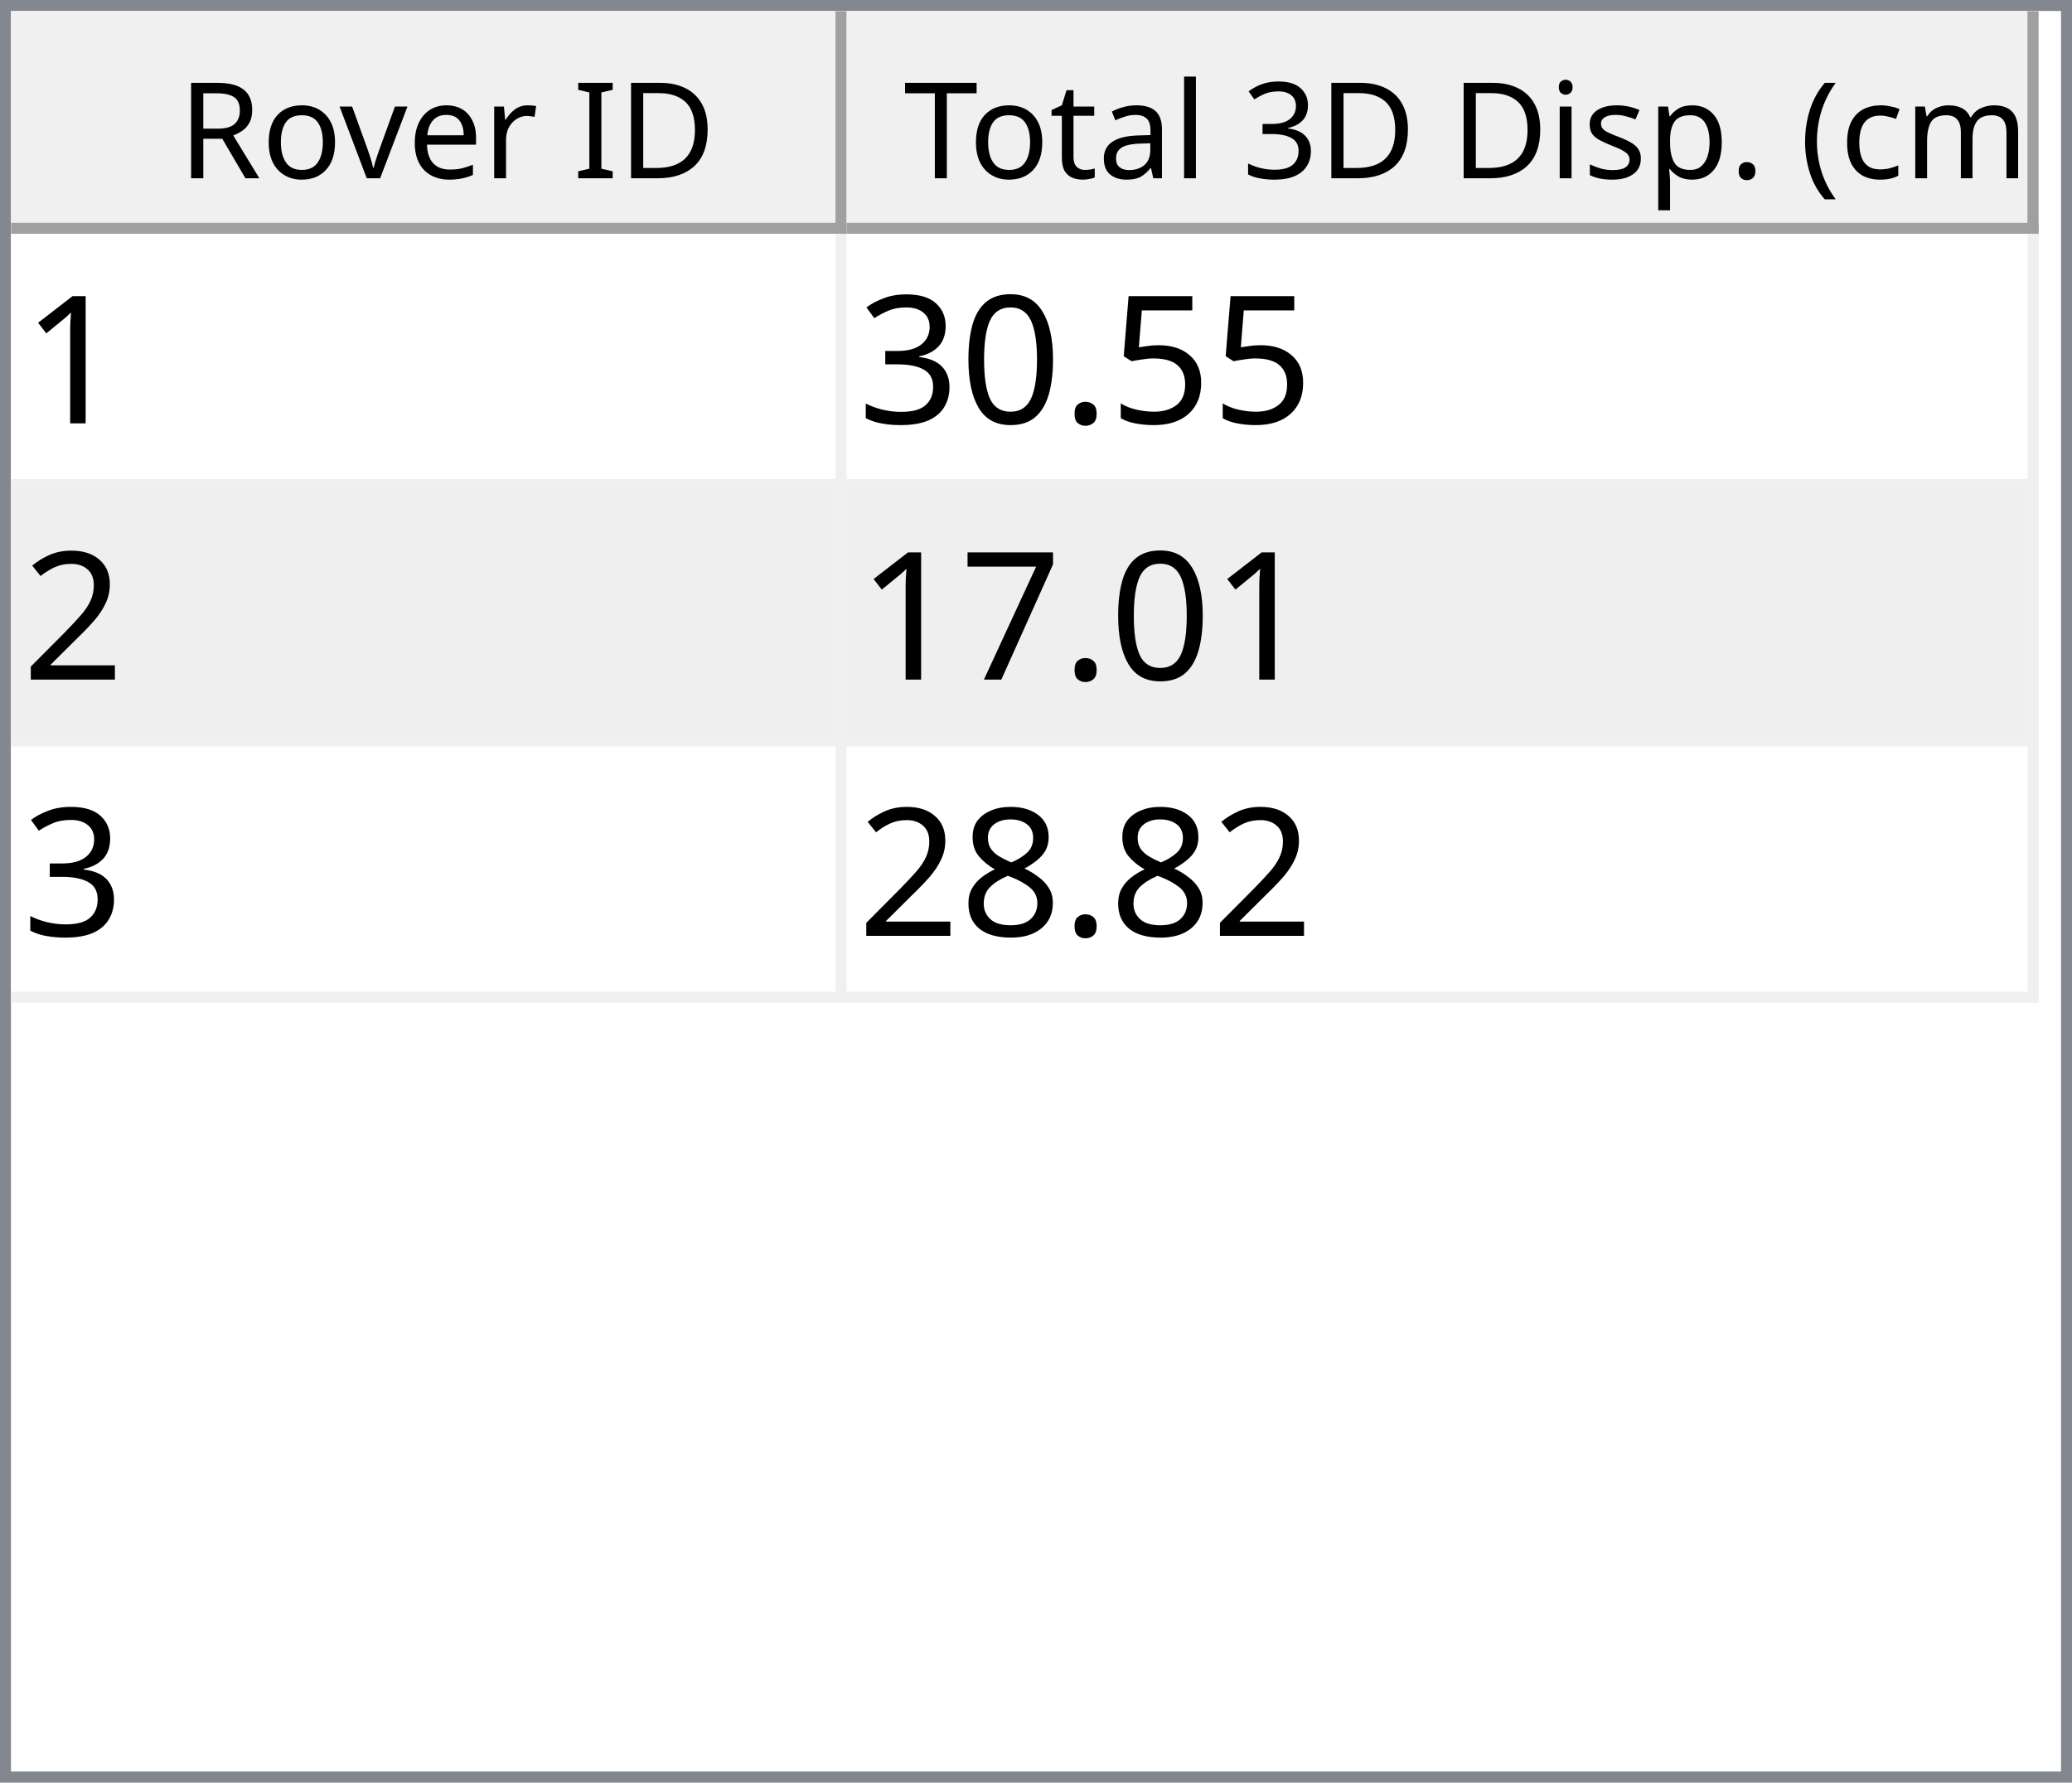
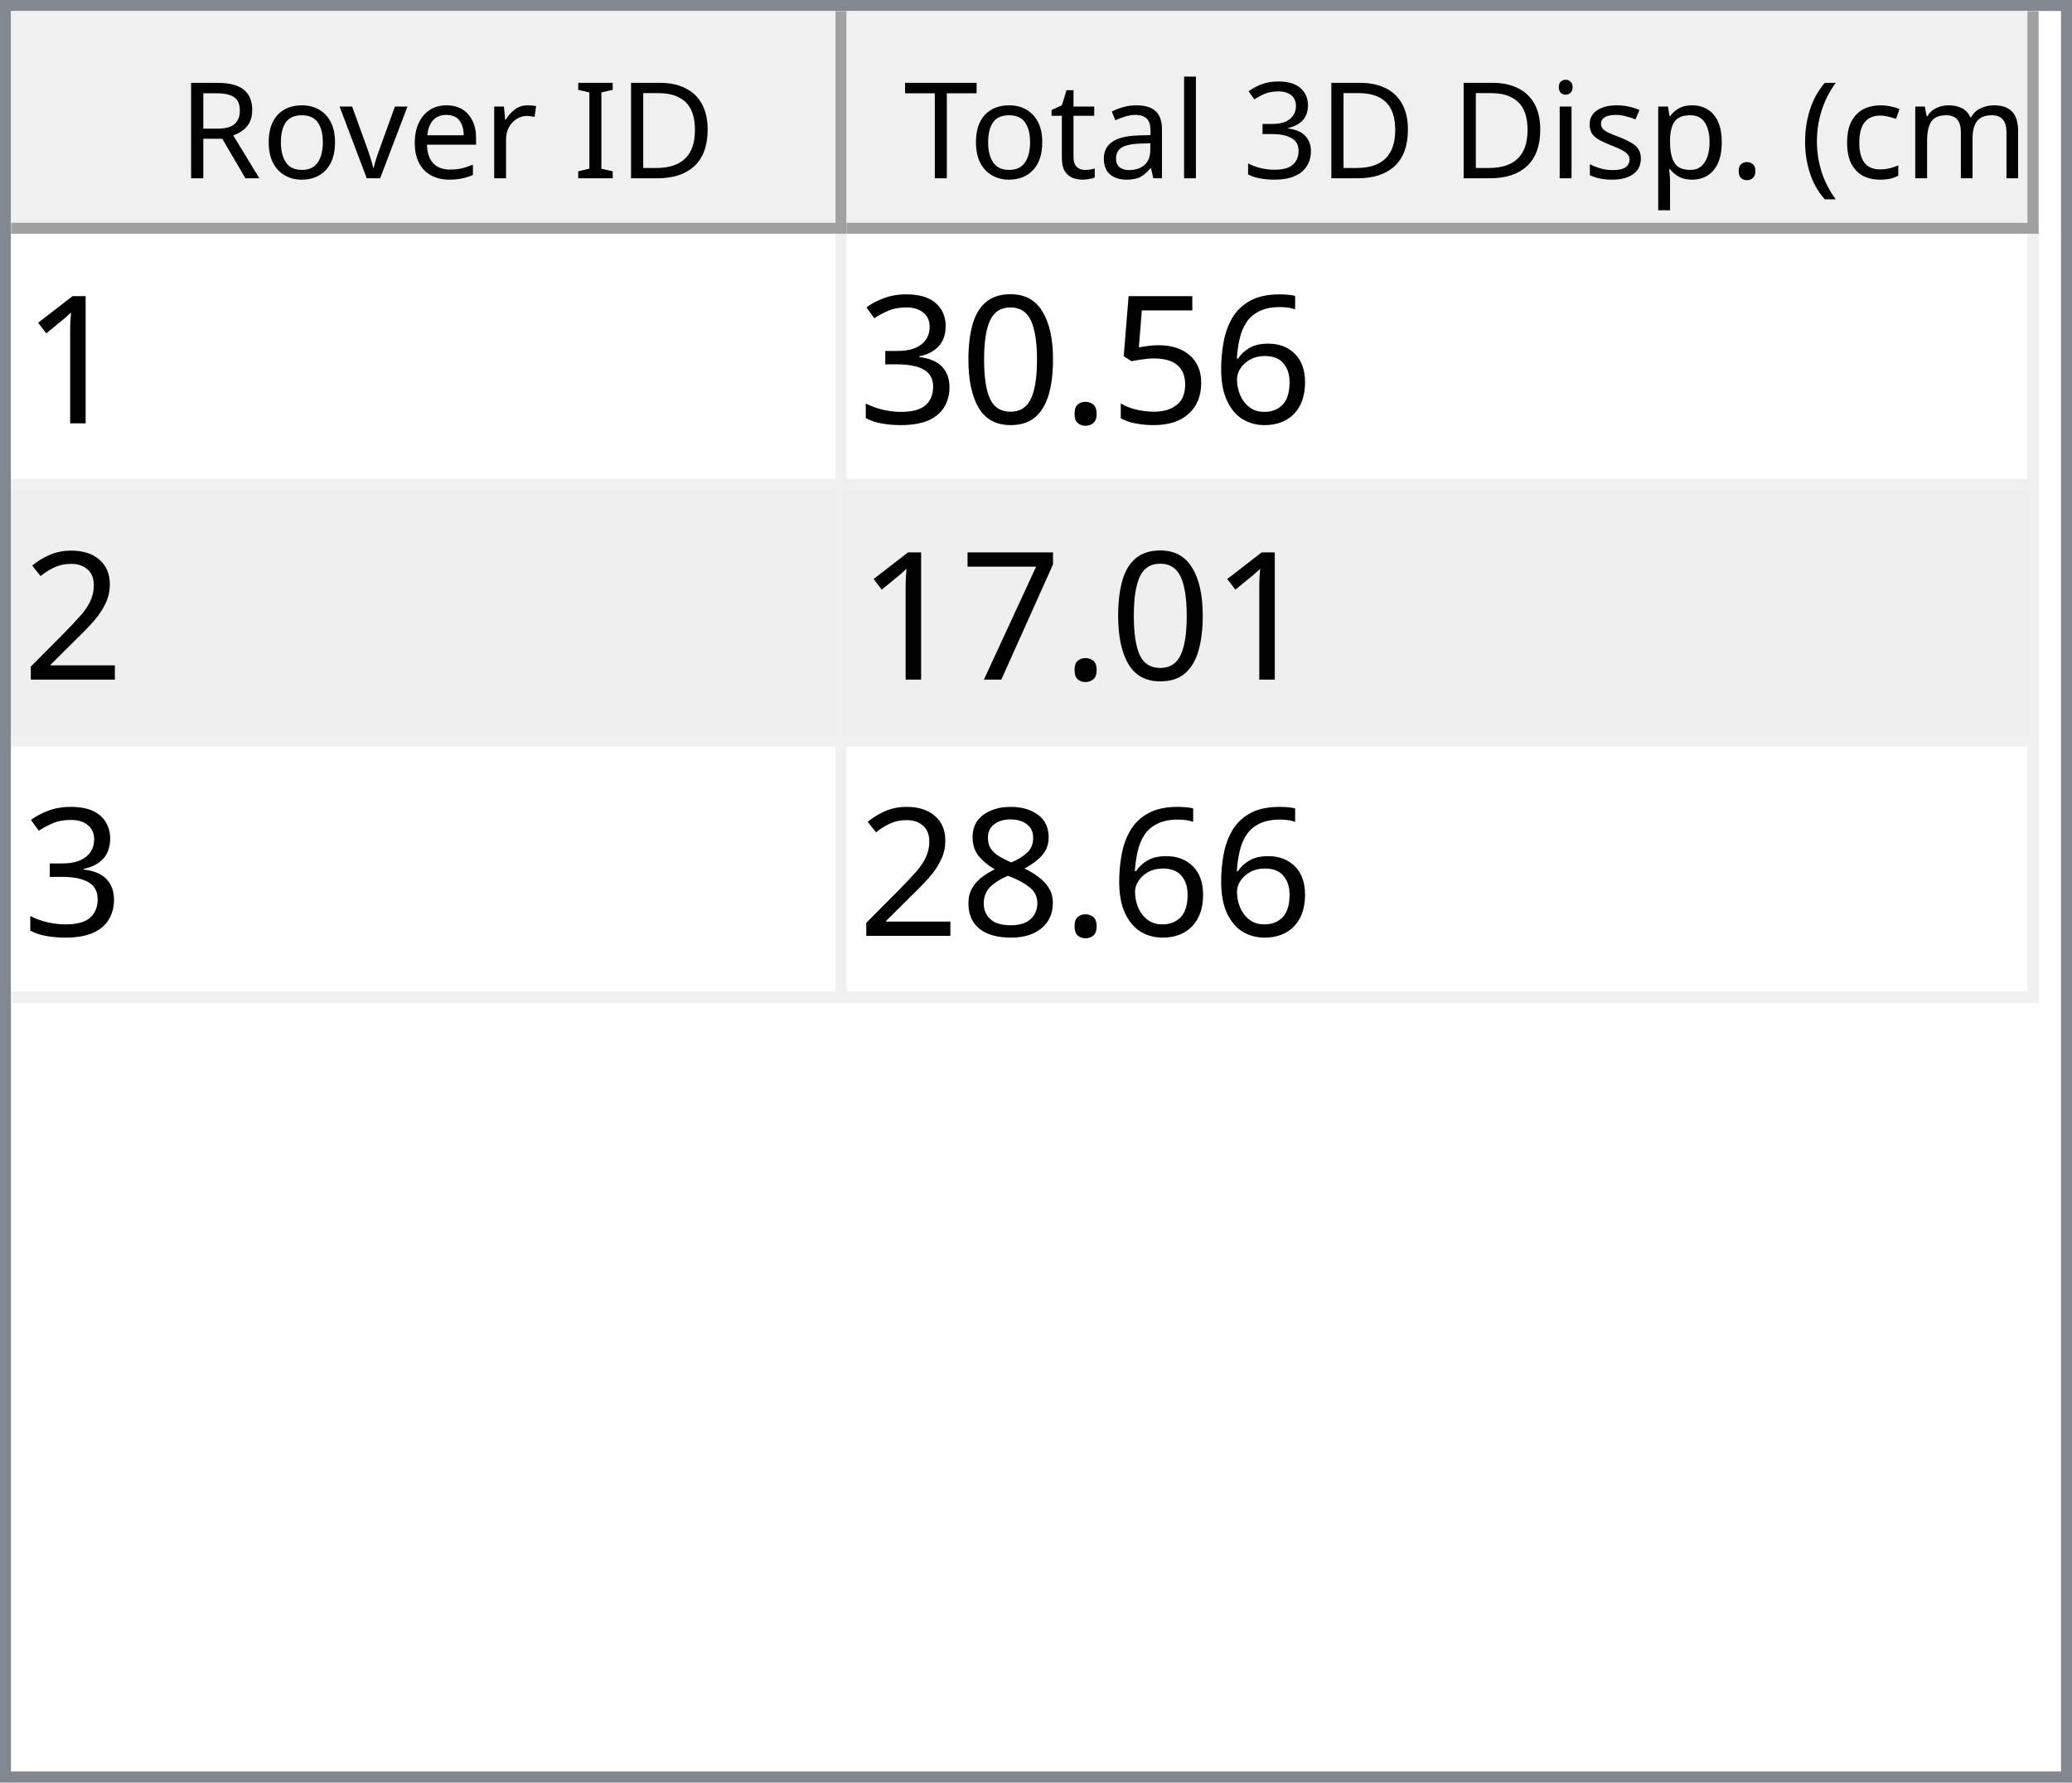
<svg xmlns="http://www.w3.org/2000/svg" style="fill-opacity:1; color-rendering:auto; color-interpolation:auto; text-rendering:auto; stroke:black; stroke-linecap:square; stroke-miterlimit:10; shape-rendering:auto; stroke-opacity:1; fill:black; stroke-dasharray:none; font-weight:normal; stroke-width:1; font-family:'Dialog'; font-style:normal; stroke-linejoin:miter; font-size:12px; stroke-dashoffset:0; image-rendering:auto;" width="186" height="160">
  <defs id="genericDefs" />
  <g>
    <defs id="defs1">
      <clipPath clipPathUnits="userSpaceOnUse" id="clipPath1">
        <path d="M0 0 L186 0 L186 160 L0 160 L0 0 Z" />
      </clipPath>
      <clipPath clipPathUnits="userSpaceOnUse" id="clipPath2">
        <path d="M0 0 L0 160 L186 160 L186 0 Z" />
      </clipPath>
      <clipPath clipPathUnits="userSpaceOnUse" id="clipPath3">
        <path d="M0 0 L0 20 L184 20 L184 0 Z" />
      </clipPath>
      <clipPath clipPathUnits="userSpaceOnUse" id="clipPath4">
        <path d="M0 0 L0 20 L75 20 L75 0 Z" />
      </clipPath>
      <clipPath clipPathUnits="userSpaceOnUse" id="clipPath5">
        <path d="M1 1 L1 19 L74 19 L74 1 Z" />
      </clipPath>
      <clipPath clipPathUnits="userSpaceOnUse" id="clipPath6">
        <path d="M0 0 L0 18 L73 18 L73 0 Z" />
      </clipPath>
      <clipPath clipPathUnits="userSpaceOnUse" id="clipPath7">
        <path d="M-0.5 -0.5 L-0.5 19.5 L74.5 19.5 L74.5 -0.5 Z" />
      </clipPath>
      <clipPath clipPathUnits="userSpaceOnUse" id="clipPath8">
        <path d="M0 0 L0 20 L107 20 L107 0 Z" />
      </clipPath>
      <clipPath clipPathUnits="userSpaceOnUse" id="clipPath9">
        <path d="M1 1 L1 19 L106 19 L106 1 Z" />
      </clipPath>
      <clipPath clipPathUnits="userSpaceOnUse" id="clipPath10">
        <path d="M0 0 L0 18 L105 18 L105 0 Z" />
      </clipPath>
      <clipPath clipPathUnits="userSpaceOnUse" id="clipPath11">
        <path d="M-0.5 -0.5 L-0.5 19.5 L106.5 19.5 L106.5 -0.5 Z" />
      </clipPath>
      <clipPath clipPathUnits="userSpaceOnUse" id="clipPath12">
        <path d="M0 0 L0 138 L184 138 L184 0 Z" />
      </clipPath>
      <clipPath clipPathUnits="userSpaceOnUse" id="clipPath13">
        <path d="M0 0 L0 69 L182 69 L182 0 Z" />
      </clipPath>
      <clipPath clipPathUnits="userSpaceOnUse" id="clipPath14">
        <path d="M-0.5 -0.5 L-0.5 68.5 L181.5 68.5 L181.5 -0.5 Z" />
      </clipPath>
      <clipPath clipPathUnits="userSpaceOnUse" id="clipPath15">
        <path d="M0 0 L0 22 L74 22 L74 0 Z" />
      </clipPath>
      <clipPath clipPathUnits="userSpaceOnUse" id="clipPath16">
        <path d="M0 0 L0 22 L106 22 L106 0 Z" />
      </clipPath>
      <font horiz-adv-x="64.551" id="font1">
        <font-face ascent="107.91" descent="25.098" units-per-em="100" style="font-style:normal; font-family:Segoe UI; font-weight:normal;" />
        <missing-glyph horiz-adv-x="64.551" d="M8.109 0 L8.109 68.266 L56.453 68.266 L56.453 0 L8.109 0 ZM15.328 7.234 L49.219 7.234 L49.219 61.031 L15.328 61.031 L15.328 7.234 Z" />
        <glyph unicode="D" horiz-adv-x="70.117" d="M9.188 0 L9.188 70.016 L28.516 70.016 Q65.531 70.016 65.531 35.891 Q65.531 19.672 55.25 9.836 Q44.969 0 27.734 0 L9.188 0 ZM17.391 62.594 L17.391 7.422 L27.828 7.422 Q41.609 7.422 49.273 14.797 Q56.938 22.172 56.938 35.688 Q56.938 62.594 28.328 62.594 L17.391 62.594 Z" />
        <glyph unicode="I" horiz-adv-x="26.611" d="M17.391 0 L9.188 0 L9.188 70.016 L17.391 70.016 L17.391 0 Z" />
        <glyph unicode=" " horiz-adv-x="27.393" d="" />
        <glyph unicode="r" horiz-adv-x="34.766" d="M34.188 41.891 Q32.078 43.5 28.125 43.5 Q23 43.5 19.555 38.672 Q16.109 33.844 16.109 25.484 L16.109 0 L8.109 0 L8.109 50 L16.109 50 L16.109 39.703 L16.312 39.703 Q18.016 44.969 21.531 47.922 Q25.047 50.875 29.391 50.875 Q32.516 50.875 34.188 50.203 L34.188 41.891 Z" />
        <glyph unicode="e" horiz-adv-x="52.295" d="M48.297 23 L12.984 23 Q13.188 14.656 17.484 10.109 Q21.781 5.562 29.297 5.562 Q37.75 5.562 44.828 11.141 L44.828 3.609 Q38.234 -1.172 27.391 -1.172 Q16.797 -1.172 10.742 5.641 Q4.688 12.453 4.688 24.812 Q4.688 36.469 11.305 43.82 Q17.922 51.172 27.734 51.172 Q37.547 51.172 42.922 44.828 Q48.297 38.484 48.297 27.203 L48.297 23 ZM40.094 29.781 Q40.047 36.719 36.75 40.578 Q33.453 44.438 27.594 44.438 Q21.922 44.438 17.969 40.383 Q14.016 36.328 13.094 29.781 L40.094 29.781 Z" />
        <glyph unicode="v" horiz-adv-x="47.9" d="M47.406 50 L27.484 0 L19.625 0 L0.688 50 L9.469 50 L22.172 13.672 Q23.578 9.672 23.922 6.688 L24.125 6.688 Q24.609 10.453 25.688 13.484 L38.969 50 L47.406 50 Z" />
        <glyph unicode="o" horiz-adv-x="58.594" d="M29 -1.172 Q17.922 -1.172 11.305 5.836 Q4.688 12.844 4.688 24.422 Q4.688 37.016 11.57 44.094 Q18.453 51.172 30.172 51.172 Q41.359 51.172 47.633 44.289 Q53.906 37.406 53.906 25.203 Q53.906 13.234 47.141 6.031 Q40.375 -1.172 29 -1.172 ZM29.594 44.438 Q21.875 44.438 17.383 39.188 Q12.891 33.938 12.891 24.703 Q12.891 15.828 17.43 10.695 Q21.969 5.562 29.594 5.562 Q37.359 5.562 41.531 10.594 Q45.703 15.625 45.703 24.906 Q45.703 34.281 41.531 39.359 Q37.359 44.438 29.594 44.438 Z" />
        <glyph unicode="R" horiz-adv-x="59.814" d="M59.375 0 L49.609 0 L37.891 19.625 Q36.281 22.359 34.766 24.289 Q33.25 26.219 31.664 27.438 Q30.078 28.656 28.25 29.219 Q26.422 29.781 24.125 29.781 L17.391 29.781 L17.391 0 L9.188 0 L9.188 70.016 L30.078 70.016 Q34.672 70.016 38.555 68.867 Q42.438 67.719 45.289 65.375 Q48.141 63.031 49.758 59.547 Q51.375 56.062 51.375 51.375 Q51.375 47.703 50.273 44.656 Q49.172 41.609 47.148 39.211 Q45.125 36.812 42.266 35.133 Q39.406 33.453 35.844 32.516 L35.844 32.328 Q37.594 31.547 38.891 30.547 Q40.188 29.547 41.359 28.18 Q42.531 26.812 43.68 25.078 Q44.828 23.344 46.234 21.047 L59.375 0 ZM17.391 62.594 L17.391 37.203 L28.516 37.203 Q31.594 37.203 34.203 38.133 Q36.812 39.062 38.719 40.797 Q40.625 42.531 41.703 45.047 Q42.781 47.562 42.781 50.688 Q42.781 56.297 39.141 59.445 Q35.5 62.594 28.609 62.594 L17.391 62.594 Z" />
        <glyph unicode=")" horiz-adv-x="30.176" d="M8.297 -15.922 L1.172 -15.922 Q16.406 2.344 16.406 26.812 Q16.406 51.469 1.078 70.016 L8.297 70.016 Q23.531 52.156 23.531 26.703 Q23.531 1.375 8.297 -15.922 Z" />
        <glyph unicode="m" horiz-adv-x="86.133" d="M79.109 0 L71.094 0 L71.094 28.719 Q71.094 37.016 68.531 40.727 Q65.969 44.438 59.906 44.438 Q54.781 44.438 51.195 39.75 Q47.609 35.062 47.609 28.516 L47.609 0 L39.594 0 L39.594 29.688 Q39.594 44.438 28.219 44.438 Q22.953 44.438 19.531 40.016 Q16.109 35.594 16.109 28.516 L16.109 0 L8.109 0 L8.109 50 L16.109 50 L16.109 42.094 L16.312 42.094 Q21.625 51.172 31.844 51.172 Q36.969 51.172 40.773 48.312 Q44.578 45.453 46 40.828 Q51.562 51.172 62.594 51.172 Q79.109 51.172 79.109 30.812 L79.109 0 Z" />
        <glyph unicode="c" horiz-adv-x="46.191" d="M42.188 2.297 Q36.422 -1.172 28.516 -1.172 Q17.828 -1.172 11.258 5.789 Q4.688 12.75 4.688 23.828 Q4.688 36.188 11.766 43.68 Q18.844 51.172 30.672 51.172 Q37.25 51.172 42.281 48.734 L42.281 40.531 Q36.719 44.438 30.375 44.438 Q22.703 44.438 17.797 38.945 Q12.891 33.453 12.891 24.516 Q12.891 15.719 17.508 10.641 Q22.125 5.562 29.891 5.562 Q36.422 5.562 42.188 9.906 L42.188 2.297 Z" />
        <glyph unicode="(" horiz-adv-x="30.176" d="M29.109 -15.922 L21.969 -15.922 Q6.844 1.375 6.844 26.703 Q6.844 52.156 21.969 70.016 L29.203 70.016 Q13.875 51.469 13.875 26.812 Q13.875 2.344 29.109 -15.922 Z" />
        <glyph unicode="." horiz-adv-x="21.68" d="M10.891 -1.078 Q8.641 -1.078 7.055 0.539 Q5.469 2.156 5.469 4.391 Q5.469 6.641 7.055 8.273 Q8.641 9.906 10.891 9.906 Q13.188 9.906 14.797 8.273 Q16.406 6.641 16.406 4.391 Q16.406 2.156 14.797 0.539 Q13.188 -1.078 10.891 -1.078 Z" />
        <glyph unicode="p" horiz-adv-x="58.789" d="M16.312 7.234 L16.109 7.234 L16.109 -23 L8.109 -23 L8.109 50 L16.109 50 L16.109 41.219 L16.312 41.219 Q22.219 51.172 33.594 51.172 Q43.266 51.172 48.688 44.461 Q54.109 37.75 54.109 26.469 Q54.109 13.922 48 6.375 Q41.891 -1.172 31.297 -1.172 Q21.578 -1.172 16.312 7.234 ZM16.109 27.391 L16.109 20.406 Q16.109 14.203 20.141 9.883 Q24.172 5.562 30.375 5.562 Q37.641 5.562 41.773 11.133 Q45.906 16.703 45.906 26.609 Q45.906 34.969 42.047 39.703 Q38.188 44.438 31.594 44.438 Q24.609 44.438 20.359 39.578 Q16.109 34.719 16.109 27.391 Z" />
        <glyph unicode="s" horiz-adv-x="42.432" d="M5.078 1.812 L5.078 10.406 Q11.625 5.562 19.484 5.562 Q30.031 5.562 30.031 12.594 Q30.031 14.594 29.125 15.992 Q28.219 17.391 26.68 18.461 Q25.141 19.531 23.07 20.383 Q21 21.234 18.609 22.172 Q15.281 23.484 12.766 24.828 Q10.25 26.172 8.57 27.859 Q6.891 29.547 6.031 31.695 Q5.172 33.844 5.172 36.719 Q5.172 40.234 6.789 42.945 Q8.406 45.656 11.086 47.484 Q13.766 49.312 17.211 50.242 Q20.656 51.172 24.312 51.172 Q30.812 51.172 35.938 48.922 L35.938 40.828 Q30.422 44.438 23.25 44.438 Q21 44.438 19.195 43.922 Q17.391 43.406 16.094 42.477 Q14.797 41.547 14.086 40.258 Q13.375 38.969 13.375 37.406 Q13.375 35.453 14.086 34.133 Q14.797 32.812 16.164 31.789 Q17.531 30.766 19.484 29.938 Q21.438 29.109 23.922 28.125 Q27.25 26.859 29.883 25.516 Q32.516 24.172 34.375 22.484 Q36.234 20.797 37.234 18.602 Q38.234 16.406 38.234 13.375 Q38.234 9.672 36.602 6.938 Q34.969 4.203 32.234 2.398 Q29.5 0.594 25.93 -0.289 Q22.359 -1.172 18.453 -1.172 Q10.75 -1.172 5.078 1.812 Z" />
        <glyph unicode="i" horiz-adv-x="24.219" d="M12.203 62.703 Q10.062 62.703 8.547 64.164 Q7.031 65.625 7.031 67.875 Q7.031 70.125 8.547 71.609 Q10.062 73.094 12.203 73.094 Q14.406 73.094 15.945 71.609 Q17.484 70.125 17.484 67.875 Q17.484 65.719 15.945 64.211 Q14.406 62.703 12.203 62.703 ZM16.109 0 L8.109 0 L8.109 50 L16.109 50 L16.109 0 Z" />
        <glyph unicode="3" horiz-adv-x="53.906" d="M46.531 19.828 Q46.531 15.094 44.75 11.211 Q42.969 7.328 39.719 4.57 Q36.469 1.812 31.93 0.297 Q27.391 -1.219 21.922 -1.219 Q11.922 -1.219 6 2.594 L6 11.188 Q13.094 5.609 22.219 5.609 Q25.875 5.609 28.828 6.539 Q31.781 7.469 33.906 9.227 Q36.031 10.984 37.18 13.477 Q38.328 15.969 38.328 19.094 Q38.328 32.812 18.797 32.812 L12.984 32.812 L12.984 39.594 L18.5 39.594 Q35.797 39.594 35.797 52.484 Q35.797 64.406 22.609 64.406 Q15.188 64.406 8.688 59.422 L8.688 67.188 Q15.375 71.188 24.609 71.188 Q29 71.188 32.57 69.969 Q36.141 68.75 38.68 66.555 Q41.219 64.359 42.609 61.281 Q44 58.203 44 54.5 Q44 40.672 30.031 36.719 L30.031 36.531 Q33.594 36.141 36.625 34.797 Q39.656 33.453 41.852 31.305 Q44.047 29.156 45.289 26.25 Q46.531 23.344 46.531 19.828 Z" />
        <glyph unicode="l" horiz-adv-x="24.219" d="M16.109 0 L8.109 0 L8.109 74.031 L16.109 74.031 L16.109 0 Z" />
        <glyph unicode="a" horiz-adv-x="50.879" d="M43.891 0 L35.891 0 L35.891 7.812 L35.688 7.812 Q30.469 -1.172 20.312 -1.172 Q12.844 -1.172 8.617 2.781 Q4.391 6.734 4.391 13.281 Q4.391 27.297 20.906 29.594 L35.891 31.688 Q35.891 44.438 25.594 44.438 Q16.547 44.438 9.281 38.281 L9.281 46.484 Q16.656 51.172 26.266 51.172 Q43.891 51.172 43.891 32.516 L43.891 0 ZM35.891 25.297 L23.828 23.641 Q18.266 22.859 15.43 20.875 Q12.594 18.891 12.594 13.875 Q12.594 10.203 15.211 7.883 Q17.828 5.562 22.172 5.562 Q28.125 5.562 32.008 9.742 Q35.891 13.922 35.891 20.312 L35.891 25.297 Z" />
        <glyph unicode="t" horiz-adv-x="33.887" d="M31.297 0.484 Q28.469 -1.078 23.828 -1.078 Q10.688 -1.078 10.688 13.578 L10.688 43.172 L2.094 43.172 L2.094 50 L10.688 50 L10.688 62.203 L18.703 64.797 L18.703 50 L31.297 50 L31.297 43.172 L18.703 43.172 L18.703 14.984 Q18.703 9.969 20.414 7.82 Q22.125 5.672 26.078 5.672 Q29.109 5.672 31.297 7.328 L31.297 0.484 Z" />
        <glyph unicode="T" horiz-adv-x="52.393" d="M50.594 62.594 L30.375 62.594 L30.375 0 L22.172 0 L22.172 62.594 L2 62.594 L2 70.016 L50.594 70.016 L50.594 62.594 Z" />
      </font>
      <font horiz-adv-x="75.0" id="font2">
        <font-face ascent="100.537" descent="21.973" units-per-em="100" style="font-style:normal; font-family:sans-serif; font-weight:normal;" />
        <missing-glyph horiz-adv-x="75.0" d="M12.5 0 L12.5 62.5 L62.5 62.5 L62.5 0 L12.5 0 ZM14.062 1.562 L60.938 1.562 L60.938 60.938 L14.062 60.938 L14.062 1.562 Z" />
        <glyph unicode="1" horiz-adv-x="55.615" d="M37.25 0 L28.469 0 L28.469 56 Q25.297 52.984 20.141 49.953 Q14.984 46.922 10.891 45.406 L10.891 53.906 Q18.266 57.375 23.781 62.305 Q29.297 67.234 31.594 71.875 L37.25 71.875 L37.25 0 Z" />
+         <glyph unicode="6" horiz-adv-x="55.615" d="M49.75 54.047 L41.016 53.375 Q39.844 58.547 37.703 60.891 Q34.125 64.656 28.906 64.656 Q24.703 64.656 21.531 62.312 Q17.391 59.281 14.992 53.469 Q12.594 47.656 12.5 36.922 Q15.672 41.75 20.266 44.094 Q24.859 46.438 29.891 46.438 Q38.672 46.438 44.852 39.969 Q51.031 33.5 51.031 23.25 Q51.031 16.5 48.125 10.719 Q45.219 4.938 40.141 1.859 Q35.062 -1.219 28.609 -1.219 Q17.625 -1.219 10.695 6.859 Q3.766 14.938 3.766 33.5 Q3.766 54.25 11.422 63.672 Q18.109 71.875 29.438 71.875 Q37.891 71.875 43.289 67.141 Q48.688 62.406 49.75 54.047 ZM13.875 23.188 Q13.875 18.656 15.797 14.508 Q17.719 10.359 21.188 8.18 Q24.656 6 28.469 6 Q34.031 6 38.039 10.492 Q42.047 14.984 42.047 22.703 Q42.047 30.125 38.086 34.398 Q34.125 38.672 28.125 38.672 Q22.172 38.672 18.023 34.398 Q13.875 30.125 13.875 23.188 Z" />
        <glyph unicode="5" horiz-adv-x="55.615" d="M4.156 18.75 L13.375 19.531 Q14.406 12.797 18.141 9.398 Q21.875 6 27.156 6 Q33.5 6 37.891 10.789 Q42.281 15.578 42.281 23.484 Q42.281 31 38.062 35.352 Q33.844 39.703 27 39.703 Q22.75 39.703 19.336 37.773 Q15.922 35.844 13.969 32.766 L5.719 33.844 L12.641 70.609 L48.25 70.609 L48.25 62.203 L19.672 62.203 L15.828 42.969 Q22.266 47.469 29.344 47.469 Q38.719 47.469 45.164 40.969 Q51.609 34.469 51.609 24.266 Q51.609 14.547 45.953 7.469 Q39.062 -1.219 27.156 -1.219 Q17.391 -1.219 11.211 4.25 Q5.031 9.719 4.156 18.75 Z" />
        <glyph unicode="." horiz-adv-x="27.783" d="M9.078 0 L9.078 10.016 L19.094 10.016 L19.094 0 L9.078 0 Z" />
        <glyph unicode="0" horiz-adv-x="55.615" d="M4.156 35.297 Q4.156 48 6.766 55.742 Q9.375 63.484 14.523 67.68 Q19.672 71.875 27.484 71.875 Q33.25 71.875 37.594 69.555 Q41.938 67.234 44.773 62.867 Q47.609 58.5 49.219 52.227 Q50.828 45.953 50.828 35.297 Q50.828 22.703 48.242 14.969 Q45.656 7.234 40.508 3.008 Q35.359 -1.219 27.484 -1.219 Q17.141 -1.219 11.234 6.203 Q4.156 15.141 4.156 35.297 ZM13.188 35.297 Q13.188 17.672 17.312 11.836 Q21.438 6 27.484 6 Q33.547 6 37.672 11.859 Q41.797 17.719 41.797 35.297 Q41.797 52.984 37.672 58.789 Q33.547 64.594 27.391 64.594 Q21.344 64.594 17.719 59.469 Q13.188 52.938 13.188 35.297 Z" />
        <glyph unicode="3" horiz-adv-x="55.615" d="M4.203 18.891 L12.984 20.062 Q14.5 12.594 18.141 9.297 Q21.781 6 27 6 Q33.203 6 37.477 10.297 Q41.75 14.594 41.75 20.953 Q41.75 27 37.797 30.93 Q33.844 34.859 27.734 34.859 Q25.25 34.859 21.531 33.891 L22.516 41.609 Q23.391 41.5 23.922 41.5 Q29.547 41.5 34.039 44.43 Q38.531 47.359 38.531 53.469 Q38.531 58.297 35.258 61.477 Q31.984 64.656 26.812 64.656 Q21.688 64.656 18.266 61.43 Q14.844 58.203 13.875 51.766 L5.078 53.328 Q6.688 62.156 12.398 67.016 Q18.109 71.875 26.609 71.875 Q32.469 71.875 37.398 69.359 Q42.328 66.844 44.945 62.5 Q47.562 58.156 47.562 53.266 Q47.562 48.641 45.07 44.828 Q42.578 41.016 37.703 38.766 Q44.047 37.312 47.562 32.695 Q51.078 28.078 51.078 21.141 Q51.078 11.766 44.242 5.25 Q37.406 -1.266 26.953 -1.266 Q17.531 -1.266 11.305 4.352 Q5.078 9.969 4.203 18.891 Z" />
        <glyph unicode="2" horiz-adv-x="55.615" d="M50.344 8.453 L50.344 0 L3.031 0 Q2.938 3.172 4.047 6.109 Q5.859 10.938 9.836 15.625 Q13.812 20.312 21.344 26.469 Q33.016 36.031 37.117 41.625 Q41.219 47.219 41.219 52.203 Q41.219 57.422 37.477 61.008 Q33.734 64.594 27.734 64.594 Q21.391 64.594 17.578 60.789 Q13.766 56.984 13.719 50.25 L4.688 51.172 Q5.609 61.281 11.664 66.578 Q17.719 71.875 27.938 71.875 Q38.234 71.875 44.242 66.164 Q50.25 60.453 50.25 52 Q50.25 47.703 48.492 43.555 Q46.734 39.406 42.656 34.812 Q38.578 30.219 29.109 22.219 Q21.188 15.578 18.945 13.211 Q16.703 10.844 15.234 8.453 L50.344 8.453 Z" />
        <glyph unicode="7" horiz-adv-x="55.615" d="M4.734 62.203 L4.734 70.656 L51.078 70.656 L51.078 63.812 Q44.234 56.547 37.523 44.484 Q30.812 32.422 27.156 19.672 Q24.516 10.688 23.781 0 L14.75 0 Q14.891 8.453 18.062 20.414 Q21.234 32.375 27.172 43.484 Q33.109 54.594 39.797 62.203 L4.734 62.203 Z" />
        <glyph unicode="8" horiz-adv-x="55.615" d="M17.672 38.812 Q12.203 40.828 9.57 44.539 Q6.938 48.25 6.938 53.422 Q6.938 61.234 12.555 66.555 Q18.172 71.875 27.484 71.875 Q36.859 71.875 42.578 66.43 Q48.297 60.984 48.297 53.172 Q48.297 48.188 45.68 44.508 Q43.062 40.828 37.75 38.812 Q44.344 36.672 47.781 31.883 Q51.219 27.094 51.219 20.453 Q51.219 11.281 44.727 5.031 Q38.234 -1.219 27.641 -1.219 Q17.047 -1.219 10.547 5.055 Q4.047 11.328 4.047 20.703 Q4.047 27.688 7.594 32.398 Q11.141 37.109 17.672 38.812 ZM15.922 53.719 Q15.922 48.641 19.195 45.414 Q22.469 42.188 27.688 42.188 Q32.766 42.188 36.016 45.383 Q39.266 48.578 39.266 53.219 Q39.266 58.062 35.914 61.359 Q32.562 64.656 27.594 64.656 Q22.562 64.656 19.242 61.43 Q15.922 58.203 15.922 53.719 ZM13.094 20.656 Q13.094 16.891 14.875 13.375 Q16.656 9.859 20.172 7.93 Q23.688 6 27.734 6 Q34.031 6 38.133 10.055 Q42.234 14.109 42.234 20.359 Q42.234 26.703 38.016 30.859 Q33.797 35.016 27.438 35.016 Q21.234 35.016 17.164 30.914 Q13.094 26.812 13.094 20.656 Z" />
      </font>
    </defs>
    <g style="fill:white; stroke:white;">
      <rect x="0" y="0" width="186" style="clip-path:url(#clipPath1); stroke:none;" height="160" />
    </g>
    <g style="fill:white; text-rendering:optimizeSpeed; color-rendering:optimizeSpeed; image-rendering:optimizeSpeed; shape-rendering:crispEdges; stroke:white; color-interpolation:sRGB;">
      <rect x="0" width="186" height="160" y="0" style="stroke:none;" />
      <path style="stroke:none;" d="M0 160 L186 160 L186 0 L0 0 Z" />
    </g>
    <g style="fill:rgb(240,240,240); font-family:'Segoe UI'; stroke:rgb(240,240,240);">
      <rect x="0" y="0" width="186" style="clip-path:url(#clipPath2); stroke:none;" height="160" />
    </g>
    <g style="fill:rgb(130,135,144); font-family:'Segoe UI'; stroke:rgb(130,135,144);">
      <path d="M0 0 L186 0 L186 160 L0 160 L0 0 ZM1 1 L185 1 L185 159 L1 159 L1 1 Z" style="fill-rule:evenodd; clip-path:url(#clipPath2); stroke:none;" />
    </g>
    <g style="fill:white; font-family:'Segoe UI'; stroke:white;" transform="translate(1,1)">
      <rect x="0" y="0" width="184" style="clip-path:url(#clipPath3); stroke:none;" height="20" />
    </g>
    <g style="fill:rgb(240,240,240); font-family:'Segoe UI'; stroke:rgb(240,240,240);" transform="translate(1,1)">
      <rect x="0" y="0" width="75" style="clip-path:url(#clipPath4); stroke:none;" height="20" />
    </g>
    <g style="font-family:'Segoe UI';" transform="translate(2,2)">
      <text x="14" xml:space="preserve" y="14" style="clip-path:url(#clipPath6); stroke:none;">Rover ID</text>
    </g>
    <g style="fill:rgb(160,160,160); font-family:'Segoe UI'; stroke:rgb(160,160,160); stroke-linejoin:bevel;" transform="translate(1.5,1.5)">
      <line x1="74" x2="74" y1="0" style="fill:none; clip-path:url(#clipPath7);" y2="19" />
    </g>
    <g style="fill:rgb(160,160,160); font-family:'Segoe UI'; stroke:rgb(160,160,160); stroke-linejoin:bevel;" transform="matrix(1,0,0,1,1,1) translate(0.5,0.5)">
      <line x1="0" x2="74" y1="19" style="fill:none; clip-path:url(#clipPath7);" y2="19" />
    </g>
    <g style="fill:rgb(240,240,240); font-family:'Segoe UI'; stroke:rgb(240,240,240);" transform="translate(76,1)">
      <rect x="0" y="0" width="107" style="clip-path:url(#clipPath8); stroke:none;" height="20" />
    </g>
    <g style="font-family:'Segoe UI';" transform="translate(77,2)">
      <text x="1" xml:space="preserve" y="14" style="clip-path:url(#clipPath10); stroke:none;"> Total 3D Disp. (cm)</text>
    </g>
    <g style="fill:rgb(160,160,160); font-family:'Segoe UI'; stroke:rgb(160,160,160); stroke-linejoin:bevel;" transform="translate(76.5,1.5)">
      <line x1="106" x2="106" y1="0" style="fill:none; clip-path:url(#clipPath11);" y2="19" />
    </g>
    <g style="fill:rgb(160,160,160); font-family:'Segoe UI'; stroke:rgb(160,160,160); stroke-linejoin:bevel;" transform="matrix(1,0,0,1,76,1) translate(0.5,0.5)">
      <line x1="0" x2="106" y1="19" style="fill:none; clip-path:url(#clipPath11);" y2="19" />
    </g>
    <g style="fill:white; font-family:'Segoe UI'; stroke:white;" transform="translate(1,21)">
      <rect x="0" y="0" width="184" style="clip-path:url(#clipPath12); stroke:none;" height="138" />
    </g>
    <g style="fill:rgb(240,240,240); font-size:16px; font-family:sans-serif; stroke:rgb(240,240,240);" transform="translate(1,21)">
      <rect x="0" y="0" width="182" style="clip-path:url(#clipPath13); stroke:none;" height="69" />
      <line transform="translate(0.5,0.5)" x1="0" x2="181" y1="22" style="clip-path:url(#clipPath14); fill:none; stroke-linejoin:bevel;" y2="22" />
    </g>
    <g transform="matrix(1,0,0,1,1,21) translate(0.5,0.5)" style="fill:rgb(240,240,240); font-size:16px; font-family:sans-serif; stroke:rgb(240,240,240); stroke-linejoin:bevel;">
      <line x1="0" x2="181" y1="45" style="fill:none; clip-path:url(#clipPath14);" y2="45" />
    </g>
    <g transform="matrix(1,0,0,1,1,21) translate(0.5,0.5)" style="fill:rgb(240,240,240); font-size:16px; font-family:sans-serif; stroke:rgb(240,240,240); stroke-linejoin:bevel;">
      <line x1="0" x2="181" y1="68" style="fill:none; clip-path:url(#clipPath14);" y2="68" />
    </g>
    <g transform="matrix(1,0,0,1,1,21) translate(0.5,0.5)" style="fill:rgb(240,240,240); font-size:16px; font-family:sans-serif; stroke:rgb(240,240,240); stroke-linejoin:bevel;">
      <line x1="74" x2="74" y1="0" style="fill:none; clip-path:url(#clipPath14);" y2="68" />
    </g>
    <g transform="matrix(1,0,0,1,1,21) translate(0.5,0.5)" style="fill:rgb(240,240,240); font-size:16px; font-family:sans-serif; stroke:rgb(240,240,240); stroke-linejoin:bevel;">
      <line x1="181" x2="181" y1="0" style="fill:none; clip-path:url(#clipPath14);" y2="68" />
    </g>
    <g style="fill:white; font-size:16px; font-family:sans-serif; stroke:white;" transform="matrix(1,0,0,1,1,21)">
      <rect x="0" y="0" width="74" style="clip-path:url(#clipPath15); stroke:none;" height="22" />
      <text x="1" y="17" style="fill:black; clip-path:url(#clipPath15); stroke:none;" xml:space="preserve">1</text>
    </g>
    <g style="fill:white; font-size:16px; font-family:sans-serif; stroke:white;" transform="matrix(1,0,0,1,1,21) translate(75,0)">
      <rect x="0" y="0" width="106" style="clip-path:url(#clipPath16); stroke:none;" height="22" />
-       <text x="1" y="17" style="fill:black; clip-path:url(#clipPath16); stroke:none;" xml:space="preserve">30.55</text>
+       <text x="1" y="17" style="fill:black; clip-path:url(#clipPath16); stroke:none;" xml:space="preserve">30.56</text>
    </g>
    <g style="fill:rgb(239,239,239); font-size:16px; font-family:sans-serif; stroke:rgb(239,239,239);" transform="matrix(1,0,0,1,1,21) translate(0,23)">
      <rect x="0" y="0" width="74" style="clip-path:url(#clipPath15); stroke:none;" height="22" />
      <text x="1" y="17" style="fill:black; clip-path:url(#clipPath15); stroke:none;" xml:space="preserve">2</text>
    </g>
    <g style="fill:rgb(239,239,239); font-size:16px; font-family:sans-serif; stroke:rgb(239,239,239);" transform="matrix(1,0,0,1,1,21) translate(75,23)">
      <rect x="0" y="0" width="106" style="clip-path:url(#clipPath16); stroke:none;" height="22" />
      <text x="1" y="17" style="fill:black; clip-path:url(#clipPath16); stroke:none;" xml:space="preserve">17.01</text>
    </g>
    <g style="fill:white; font-size:16px; font-family:sans-serif; stroke:white;" transform="matrix(1,0,0,1,1,21) translate(0,46)">
      <rect x="0" y="0" width="74" style="clip-path:url(#clipPath15); stroke:none;" height="22" />
      <text x="1" y="17" style="fill:black; clip-path:url(#clipPath15); stroke:none;" xml:space="preserve">3</text>
    </g>
    <g style="fill:white; font-size:16px; font-family:sans-serif; stroke:white;" transform="matrix(1,0,0,1,1,21) translate(75,46)">
      <rect x="0" y="0" width="106" style="clip-path:url(#clipPath16); stroke:none;" height="22" />
-       <text x="1" y="17" style="fill:black; clip-path:url(#clipPath16); stroke:none;" xml:space="preserve">28.82</text>
+       <text x="1" y="17" style="fill:black; clip-path:url(#clipPath16); stroke:none;" xml:space="preserve">28.66</text>
    </g>
  </g>
</svg>
